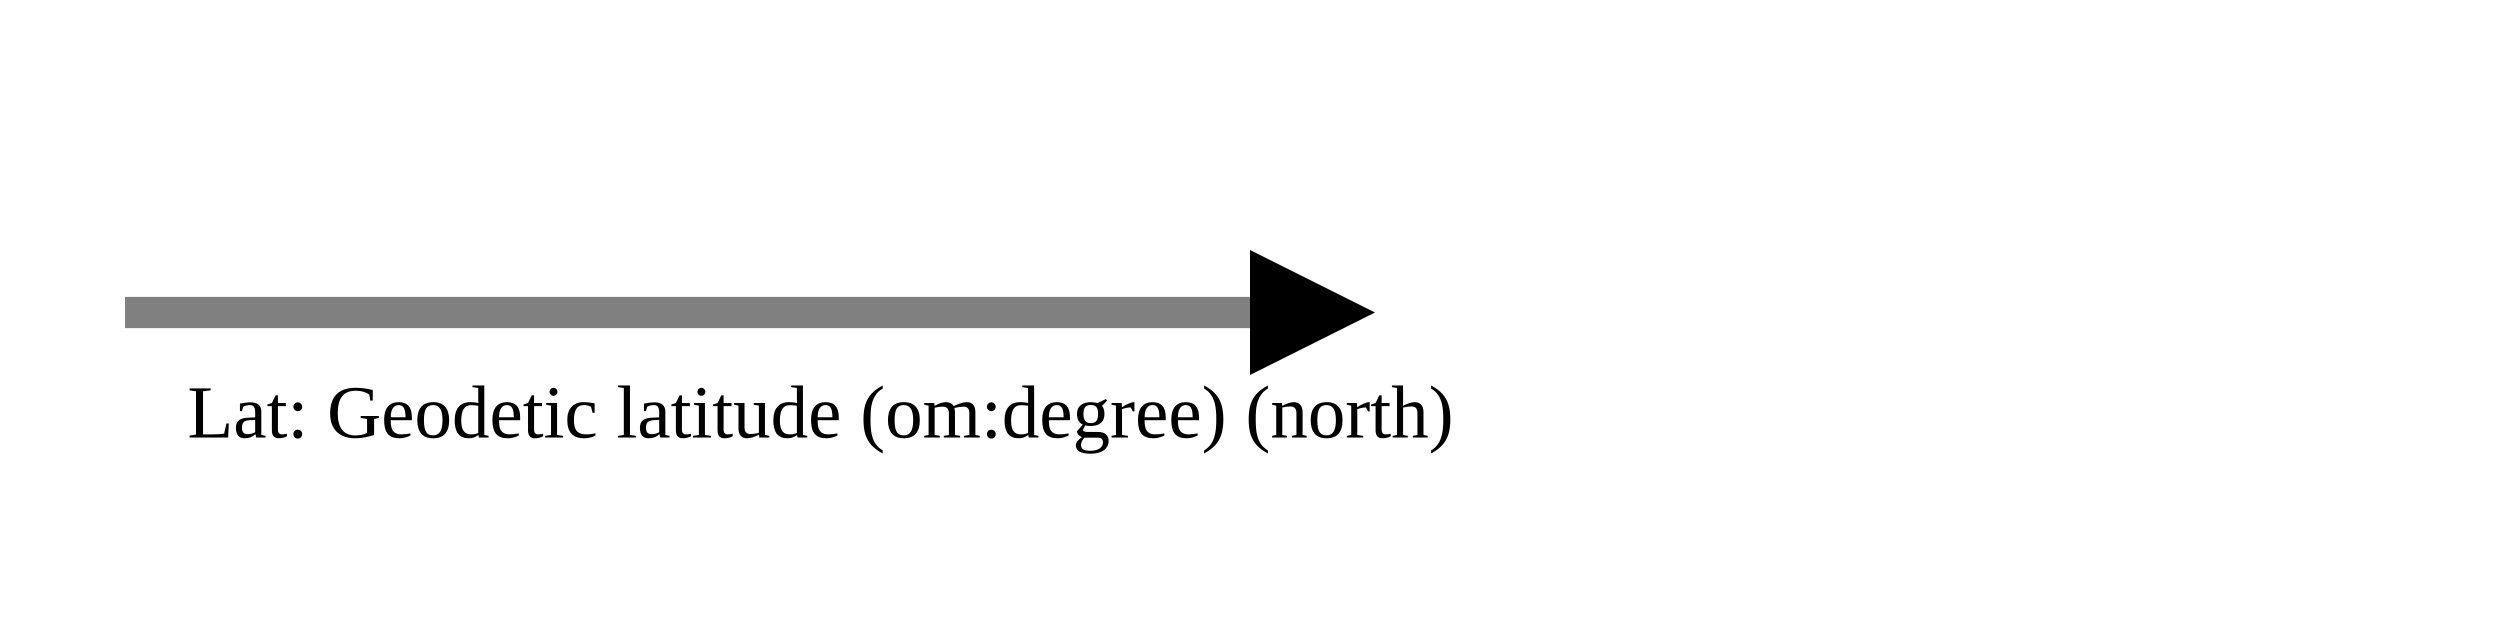
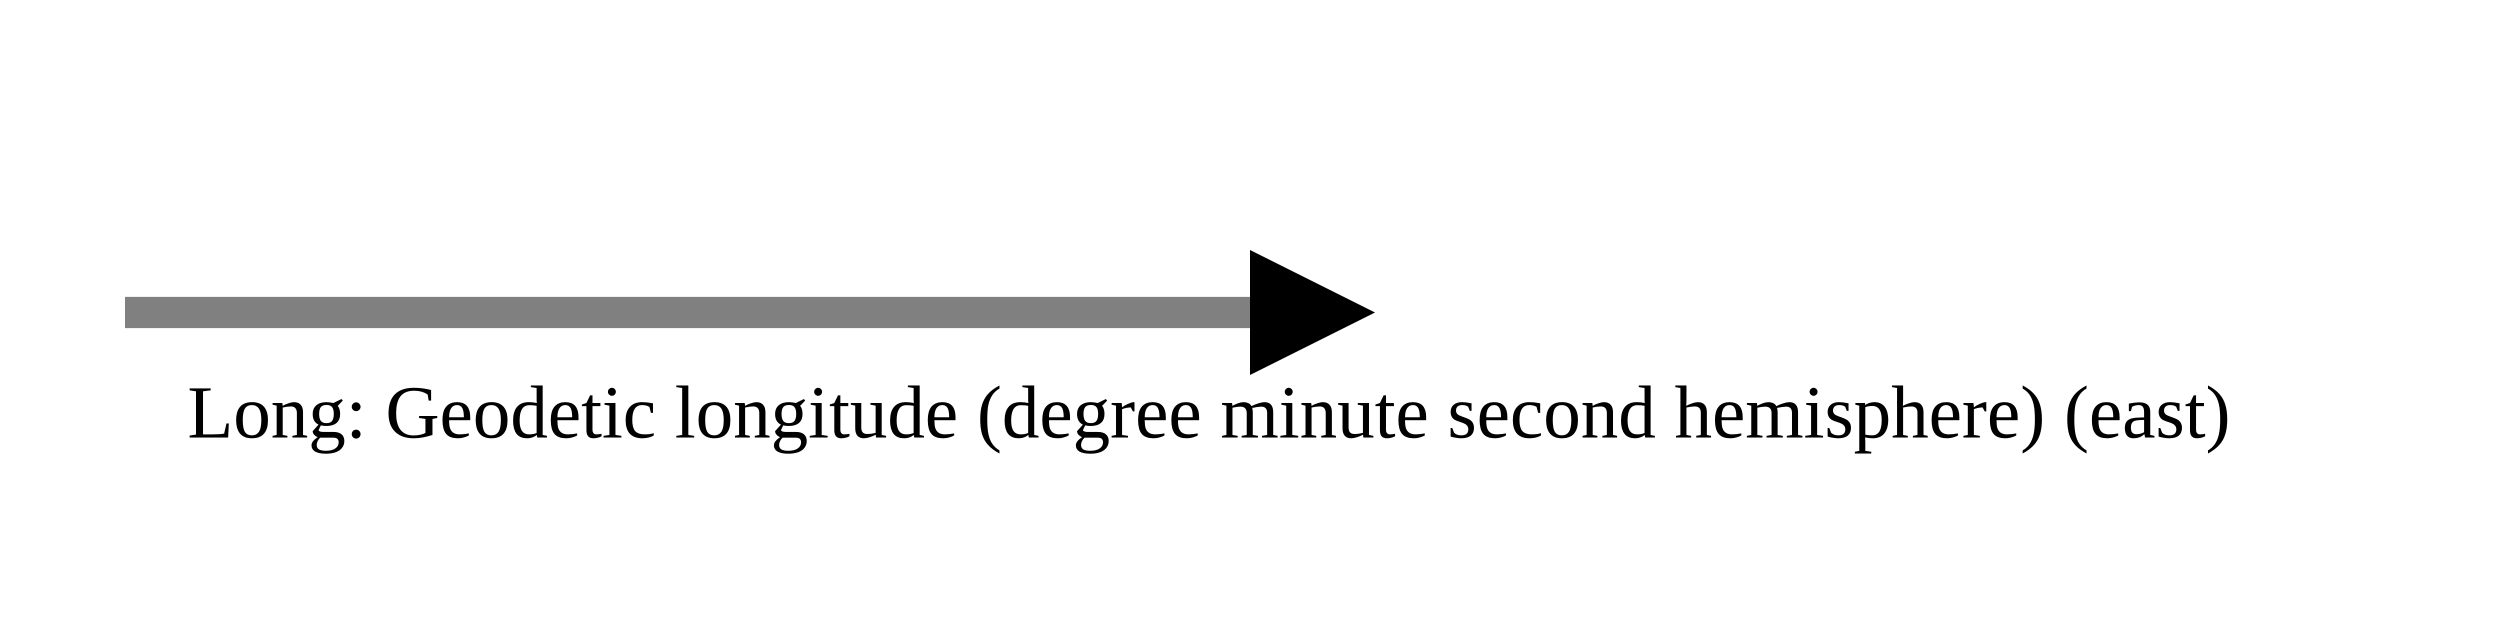
<svg xmlns="http://www.w3.org/2000/svg" version="1.1" width="400" height="100" viewbox="0 0 275 100">
  <defs>
    <marker id="arrowhead" markerWidth="10" markerHeight="7" refX="0" refY="2" orient="auto">
      <polygon points="0 0, 4 2, 0 4" />
    </marker>
  </defs>
  <line x1="20" y1="50" x2="200" y2="50" stroke="gray" stroke-width="5" marker-end="url(#arrowhead)" />
-   <text x="30" y="70" class="small">Lat: Geodetic latitude (om:degree) (north)</text>
+   <text x="30" y="70" class="small">Long: Geodetic longitude (degree minute second hemisphere) (east)</text>
</svg>
